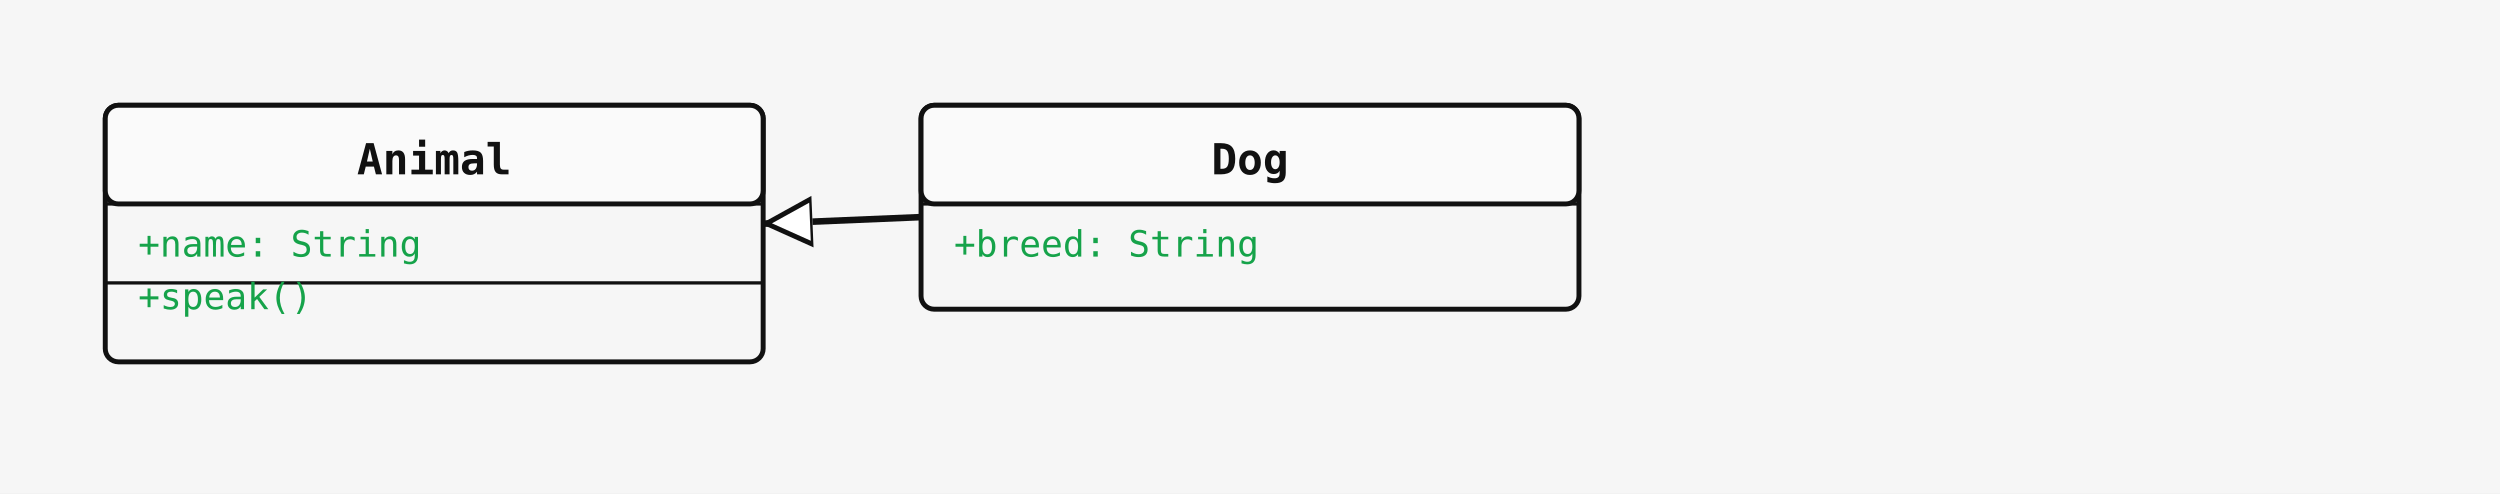
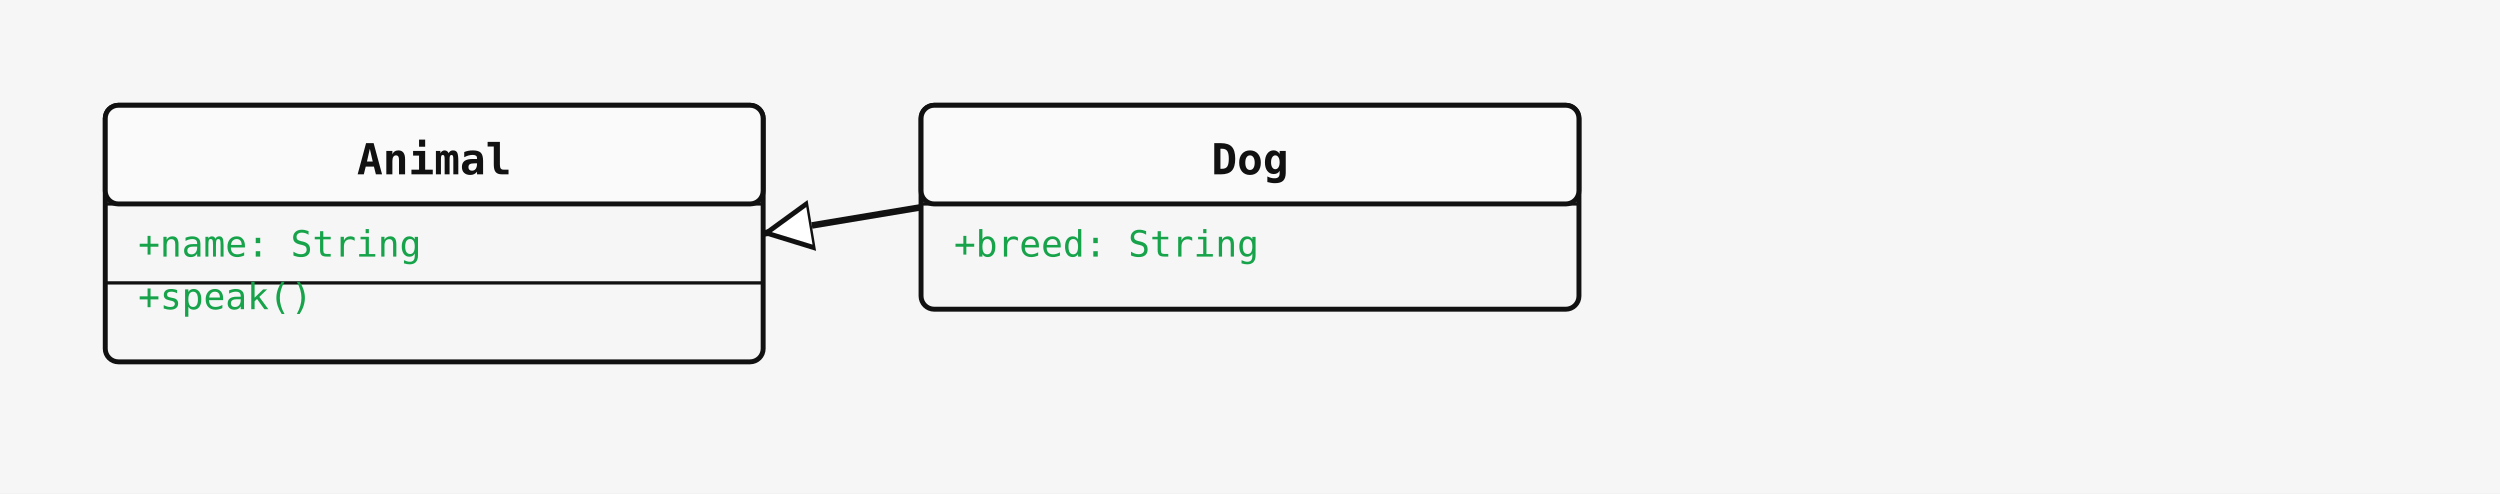
<svg xmlns="http://www.w3.org/2000/svg" width="760" height="150" viewBox="0 0 760 150">
  <rect width="100%" height="100%" fill="#f6f6f6" />
  <defs>
    <marker id="arrow-open" viewBox="0 0 10 10" refX="9" refY="5" markerWidth="10" markerHeight="10" markerUnits="userSpaceOnUse" orient="auto-start-reverse">
      <path d="M0,0 L10,5 L0,10" fill="none" stroke="#111" stroke-width="1.5" />
    </marker>
    <marker id="arrow-triangle" viewBox="0 0 16 16" refX="15" refY="8" markerWidth="16" markerHeight="16" markerUnits="userSpaceOnUse" orient="auto-start-reverse">
      <polygon points="0,1 14,8 0,15" fill="#ffffff" stroke="#111" stroke-width="1.5" fill-rule="nonzero" />
    </marker>
    <marker id="arrow-diamond-filled" viewBox="0 0 14 10" refX="13" refY="5" markerWidth="14" markerHeight="10" markerUnits="userSpaceOnUse" orient="auto-start-reverse">
      <path d="M0,5 L7,0 L14,5 L7,10 z" fill="#111" stroke="#111" stroke-width="1" />
    </marker>
    <marker id="arrow-diamond-open" viewBox="0 0 14 10" refX="13" refY="5" markerWidth="14" markerHeight="10" markerUnits="userSpaceOnUse" orient="auto-start-reverse">
      <path d="M0,5 L7,0 L14,5 L7,10 z" fill="#ffffff" stroke="#111" stroke-width="1" />
    </marker>
  </defs>
-   <line class="uml-relation" data-uml-from="Animal" data-uml-to="Dog" x1="232" y1="68" x2="280" y2="66" stroke="#111" stroke-width="2" marker-start="url(#arrow-triangle)" />
+   <line class="uml-relation" data-uml-from="Animal" data-uml-to="Dog" x1="232" y1="71" x2="280" y2="63" stroke="#111" stroke-width="2" marker-start="url(#arrow-triangle)" />
  <rect x="32" y="32" width="200" height="78" rx="4" ry="4" fill="#f6f6f6" stroke="#111" stroke-width="1.5" />
  <rect x="32" y="32" width="200" height="30" rx="4" ry="4" fill="#fafafa" stroke="#111" stroke-width="1.5" />
  <line x1="32" y1="62" x2="232" y2="62" stroke="#111" stroke-width="1" />
  <text x="132" y="53" text-anchor="middle" font-family="monospace" font-size="13" font-weight="600" fill="#111">Animal</text>
  <text class="uml-member" data-uml-visibility="public" x="42" y="78" font-family="monospace" font-size="11" fill="#16a34a">+name: String</text>
  <line x1="32" y1="86" x2="232" y2="86" stroke="#111" stroke-width="1" />
  <text class="uml-member" data-uml-visibility="public" x="42" y="94" font-family="monospace" font-size="11" fill="#16a34a">+speak()</text>
  <rect x="280" y="32" width="200" height="62" rx="4" ry="4" fill="#f6f6f6" stroke="#111" stroke-width="1.5" />
  <rect x="280" y="32" width="200" height="30" rx="4" ry="4" fill="#fafafa" stroke="#111" stroke-width="1.5" />
  <line x1="280" y1="62" x2="480" y2="62" stroke="#111" stroke-width="1" />
  <text x="380" y="53" text-anchor="middle" font-family="monospace" font-size="13" font-weight="600" fill="#111">Dog</text>
  <text class="uml-member" data-uml-visibility="public" x="290" y="78" font-family="monospace" font-size="11" fill="#16a34a">+breed: String</text>
</svg>
